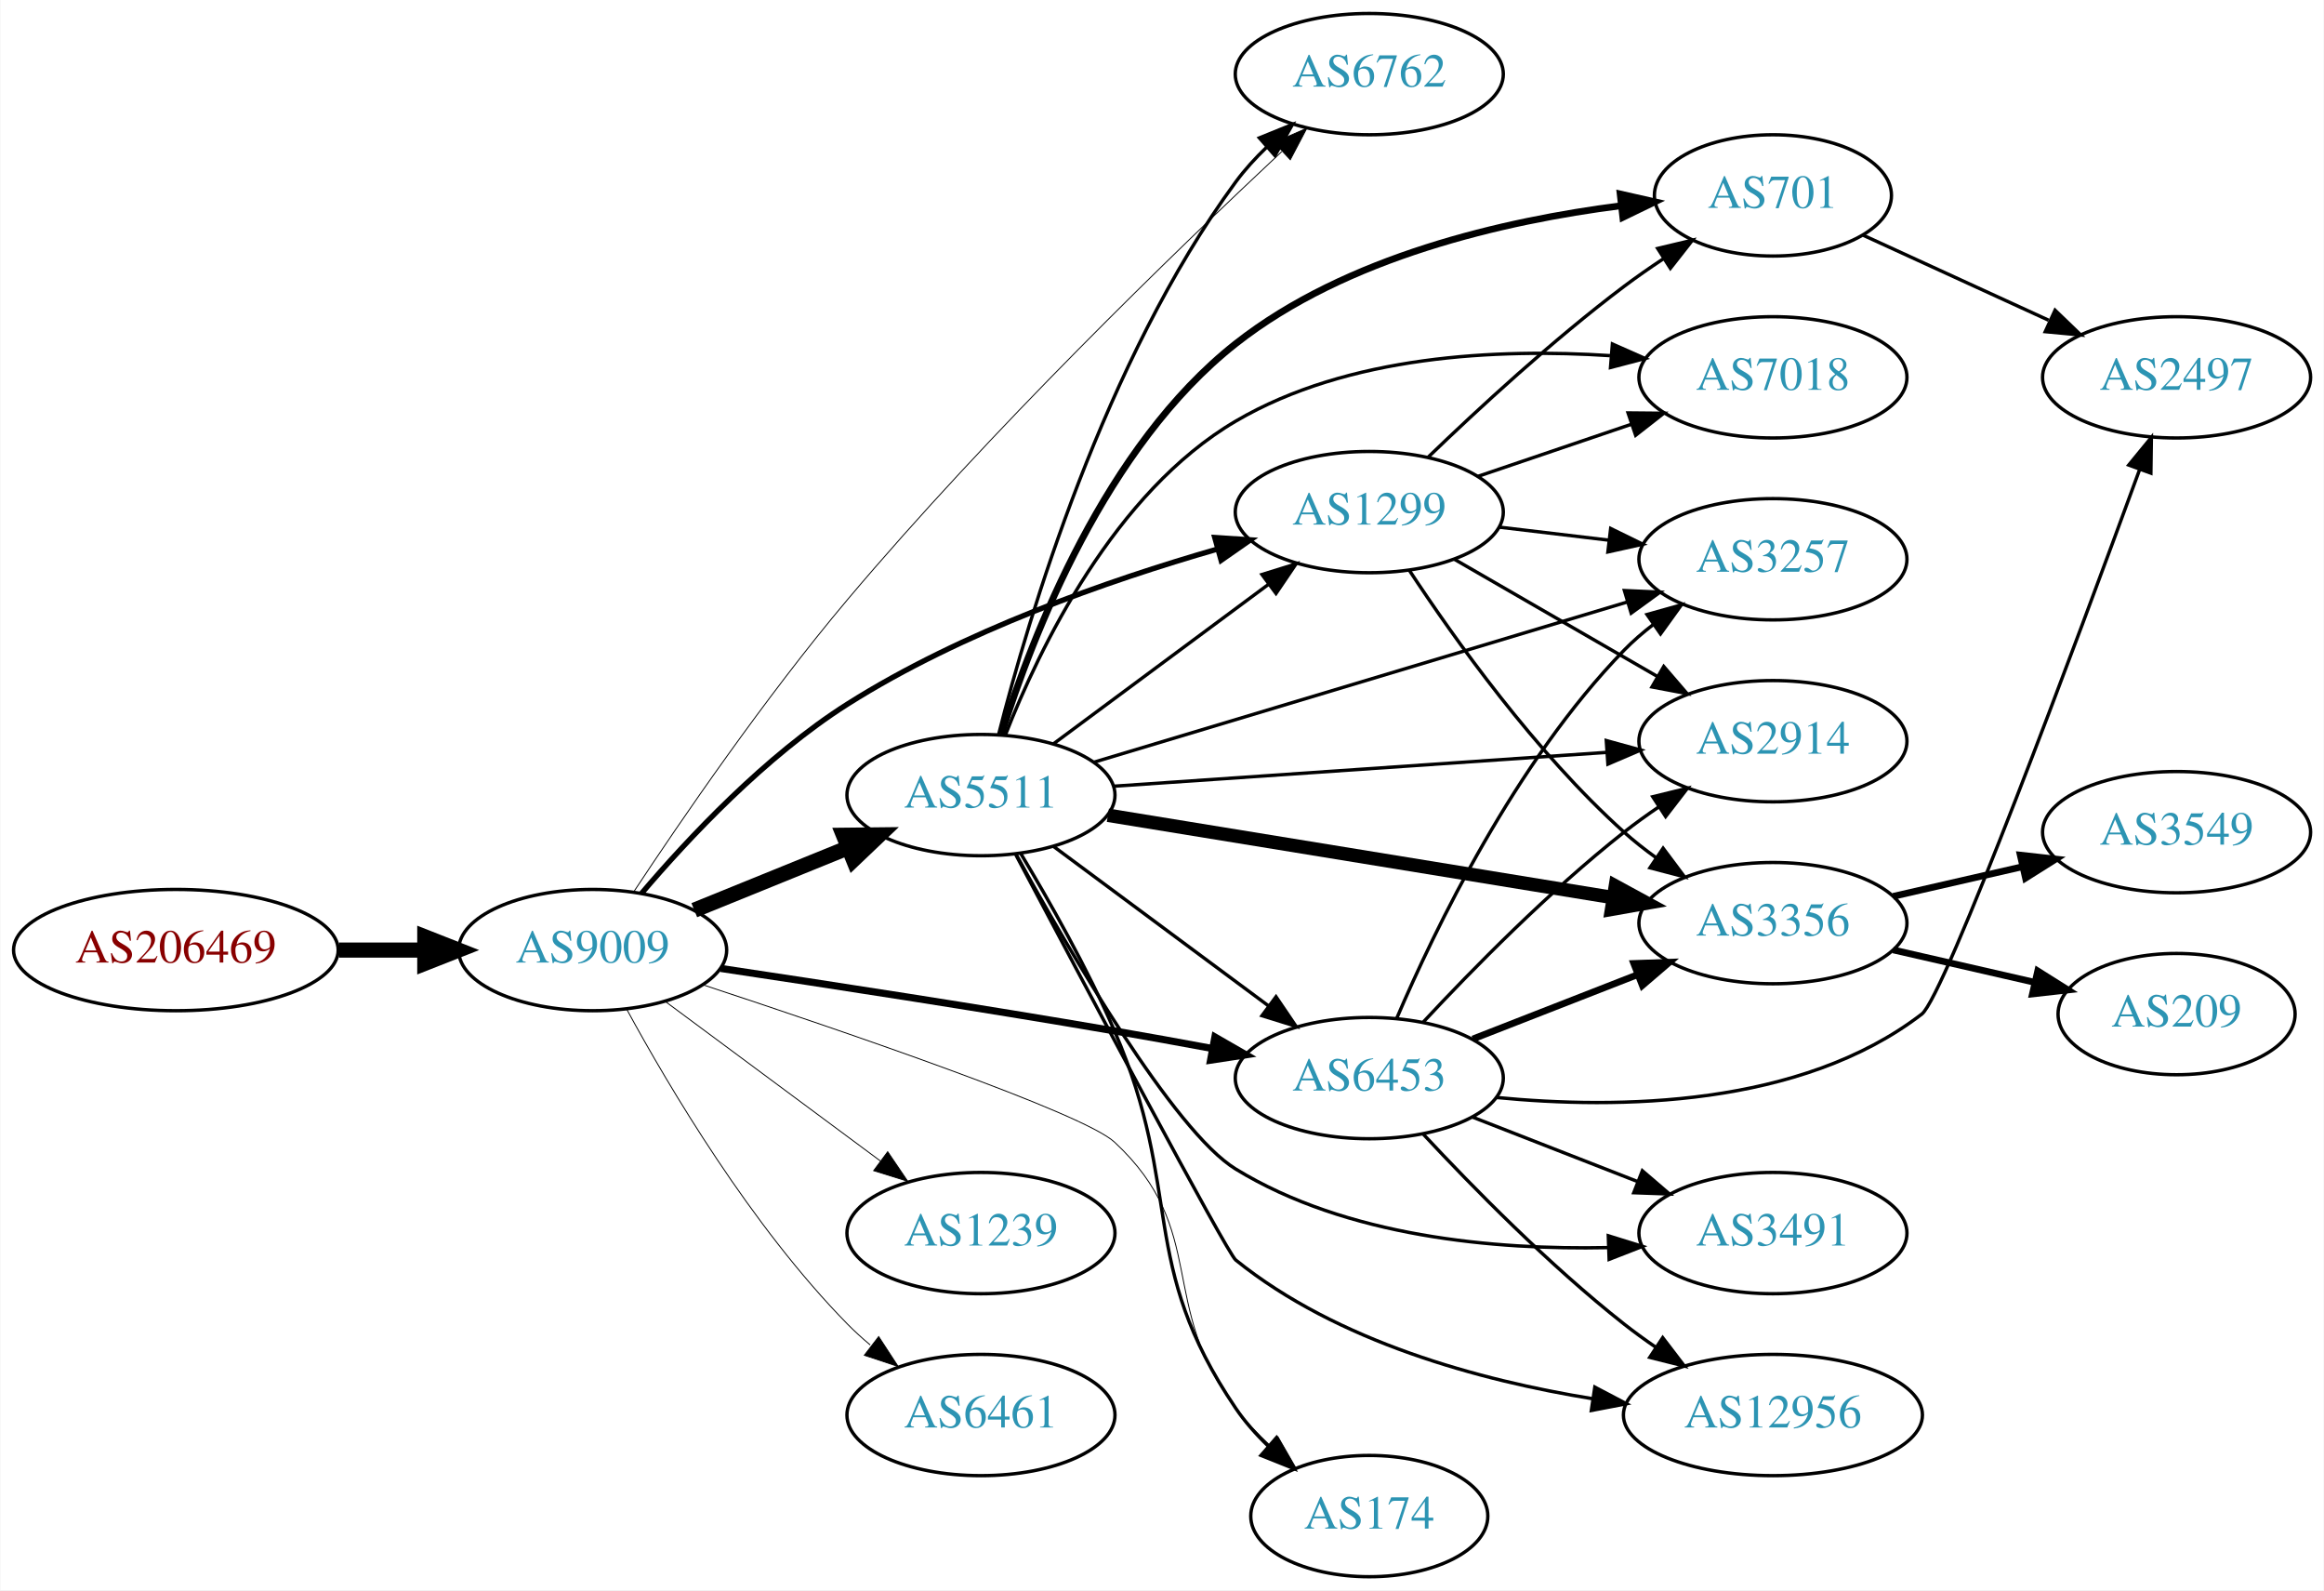
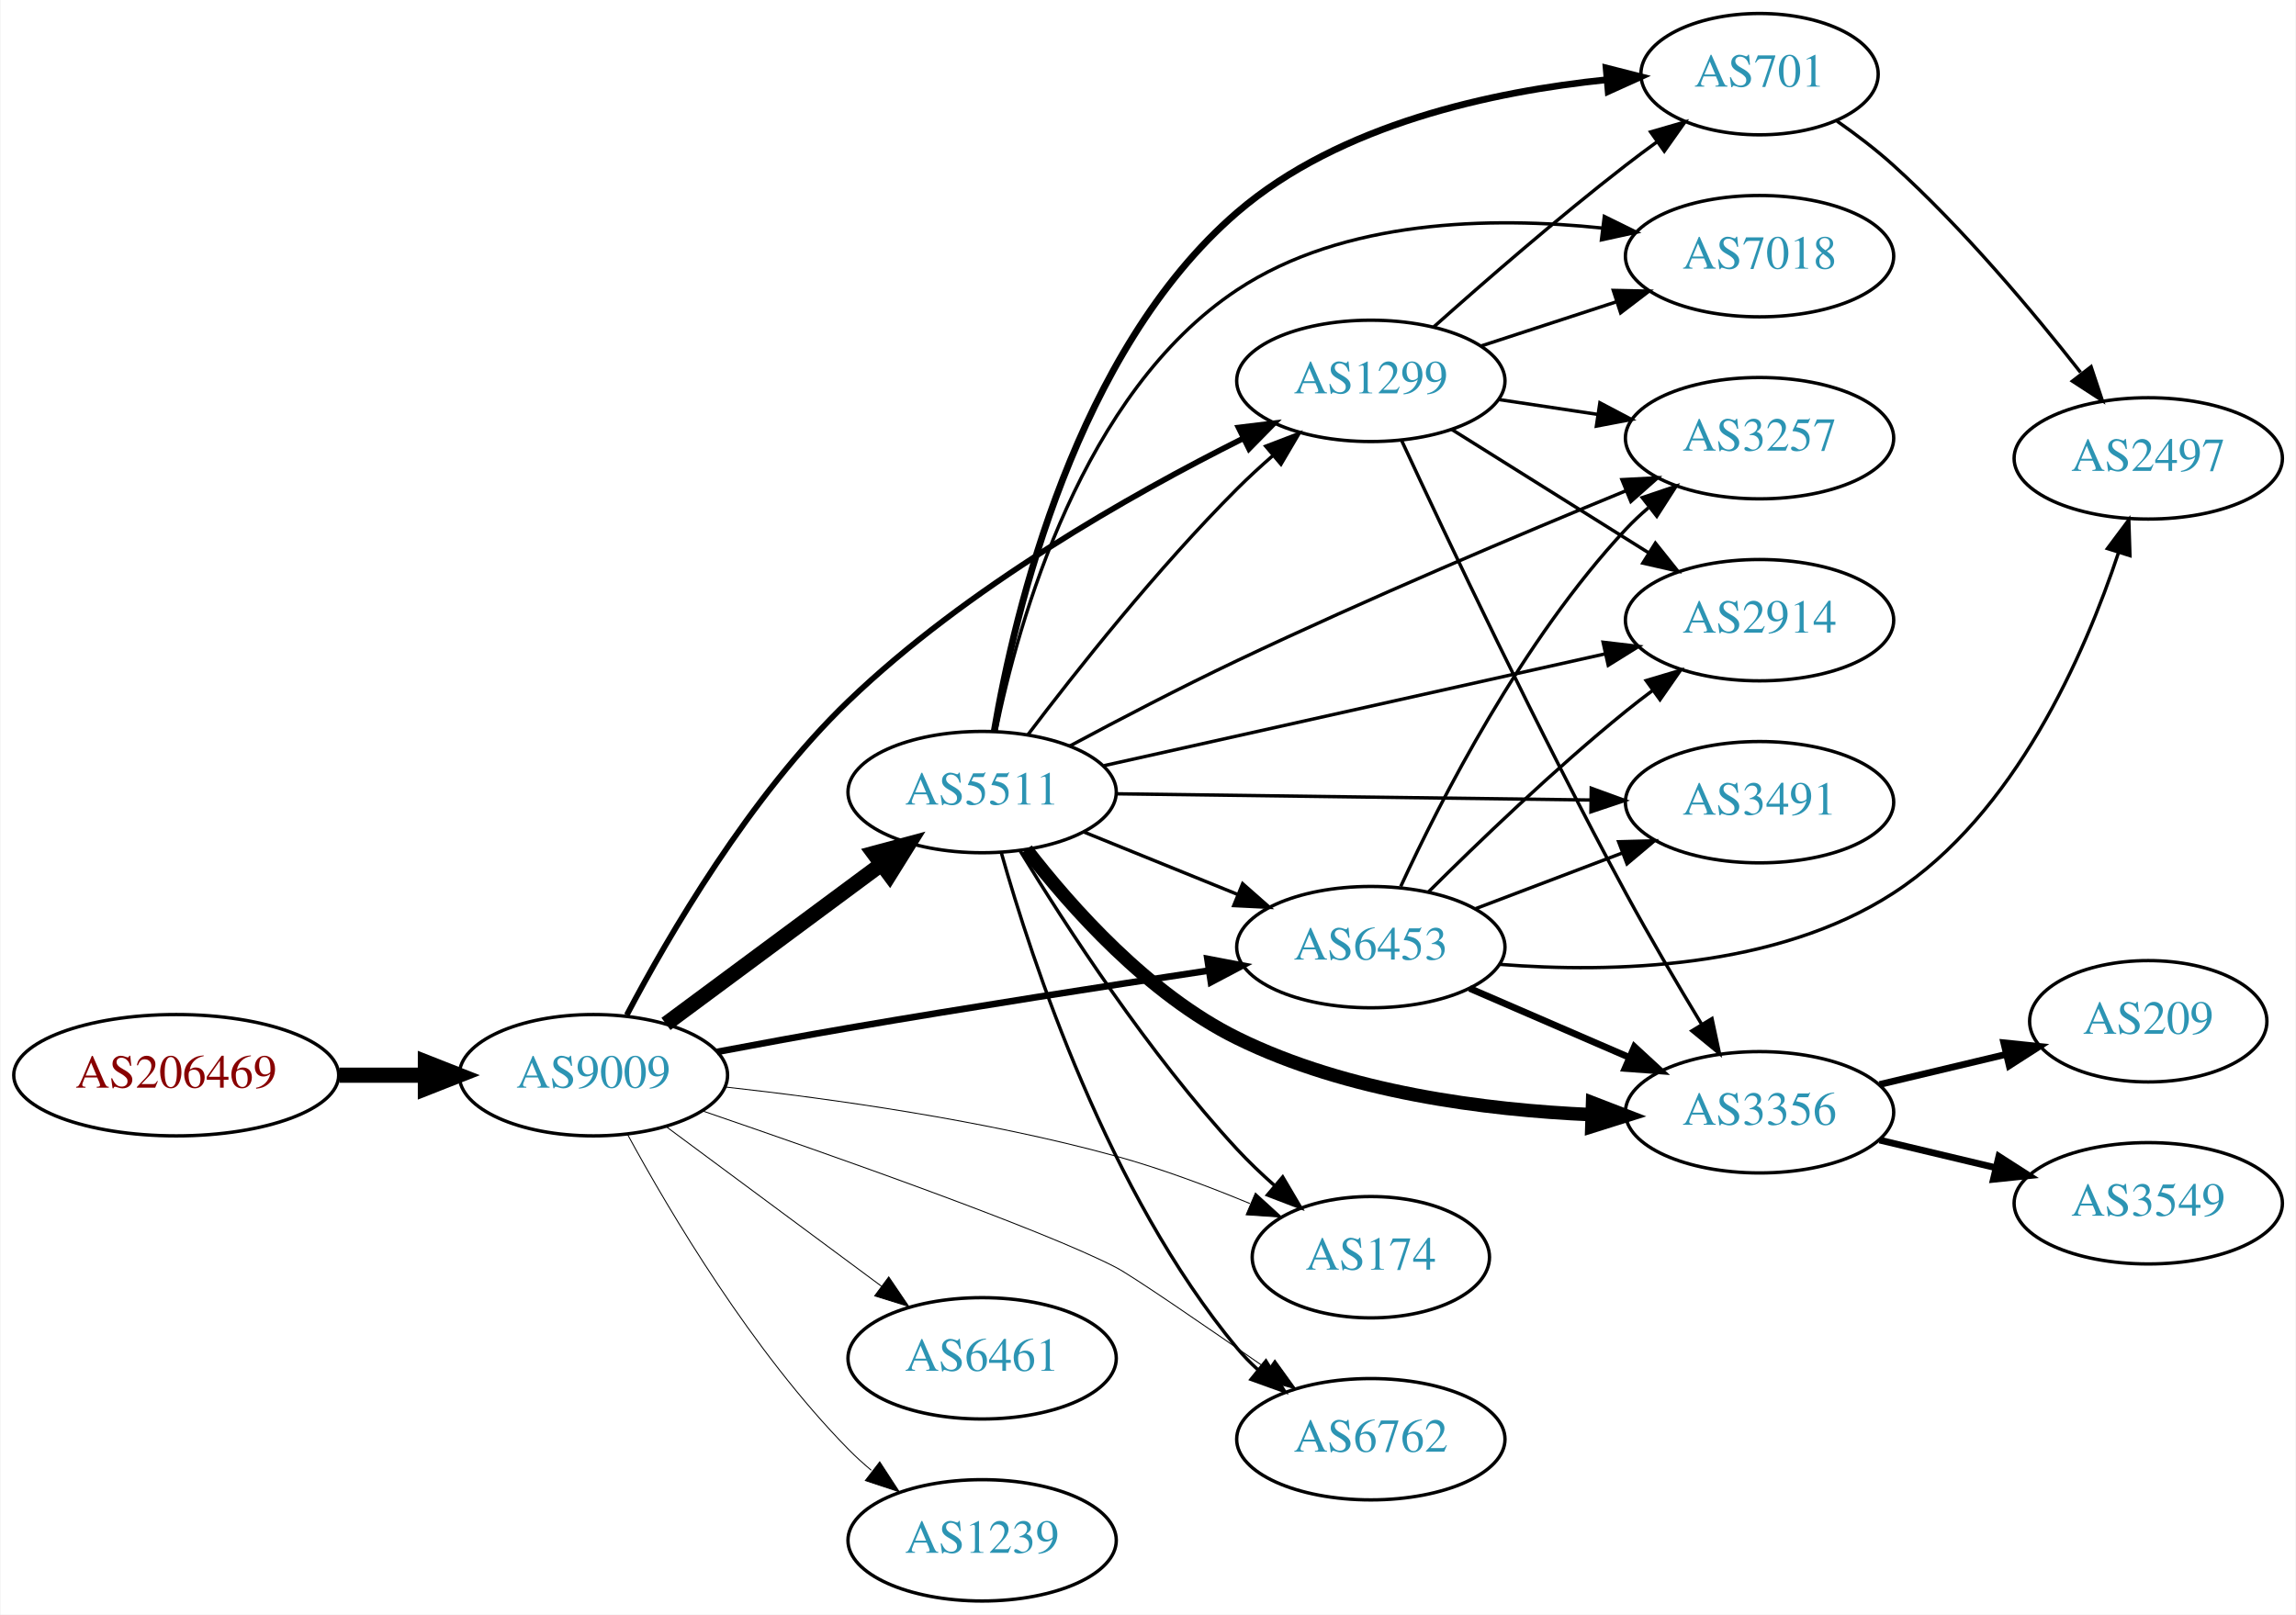
- <svg xmlns="http://www.w3.org/2000/svg" xmlns:xlink="http://www.w3.org/1999/xlink" width="690pt" height="472pt" viewBox="0.00 0.00 689.76 472.00">
-   <g id="graph0" class="graph" transform="scale(1 1) rotate(0) translate(4 468)">
-     <polygon fill="white" stroke="none" points="-4,4 -4,-468 685.755,-468 685.755,4 -4,4" />
+ <svg xmlns="http://www.w3.org/2000/svg" xmlns:xlink="http://www.w3.org/1999/xlink" width="681pt" height="479pt" viewBox="0.00 0.00 680.66 479.00">
+   <g id="graph0" class="graph" transform="scale(1 1) rotate(0) translate(4 475)">
+     <polygon fill="white" stroke="none" points="-4,4 -4,-475 676.656,-475 676.656,4 -4,4" />
    <g id="node1" class="node">
      <g id="a_node1">
        <a xlink:href="/asn/206469" xlink:title="AS206469 ~ Networked Creativity LLP [AT]">
-           <ellipse fill="#ffffff" stroke="black" cx="48.096" cy="-186" rx="48.192" ry="18" />
-           <text text-anchor="middle" x="48.096" y="-182.3" font-family="Times,serif" font-size="14.00" fill="#880000">AS206469</text>
+           <ellipse fill="#ffffff" stroke="black" cx="48.096" cy="-156" rx="48.192" ry="18" />
+           <text text-anchor="middle" x="48.096" y="-152.3" font-family="Times,serif" font-size="14.00" fill="#880000">AS206469</text>
        </a>
      </g>
    </g>
    <g id="node2" class="node">
      <g id="a_node2">
        <a xlink:href="/asn/9009" xlink:title="AS9009 ~ M247 Ltd [GB]">
-           <ellipse fill="#ffffff" stroke="black" cx="171.838" cy="-186" rx="39.794" ry="18" />
-           <text text-anchor="middle" x="171.838" y="-182.3" font-family="Times,serif" font-size="14.00" fill="#2c94b3">AS9009</text>
+           <ellipse fill="#ffffff" stroke="black" cx="171.838" cy="-156" rx="39.794" ry="18" />
+           <text text-anchor="middle" x="171.838" y="-152.3" font-family="Times,serif" font-size="14.00" fill="#2c94b3">AS9009</text>
        </a>
      </g>
    </g>
    <g id="edge1" class="edge">
-       <path fill="none" stroke="black" stroke-width="4.5" d="M96.513,-186C104.867,-186 113.577,-186 121.969,-186" />
-       <polygon fill="black" stroke="black" stroke-width="4.5" points="122.004,-189.938 132.004,-186 122.004,-182.063 122.004,-189.938" />
+       <path fill="none" stroke="black" stroke-width="4.5" d="M96.513,-156C104.867,-156 113.577,-156 121.969,-156" />
+       <polygon fill="black" stroke="black" stroke-width="4.5" points="122.004,-159.938 132.004,-156 122.004,-152.063 122.004,-159.938" />
    </g>
    <g id="node3" class="node">
      <g id="a_node3">
-         <a xlink:href="/asn/6762" xlink:title="AS6762 ~ TELECOM ITALIA SPARKLE S.p.A. [IT]">
-           <ellipse fill="#ffffff" stroke="black" cx="402.424" cy="-446" rx="39.794" ry="18" />
-           <text text-anchor="middle" x="402.424" y="-442.3" font-family="Times,serif" font-size="14.00" fill="#2c94b3">AS6762</text>
+         <a xlink:href="/asn/6453" xlink:title="AS6453 ~ TATA COMMUNICATIONS (AMERICA) INC [US]">
+           <ellipse fill="#ffffff" stroke="black" cx="402.424" cy="-194" rx="39.794" ry="18" />
+           <text text-anchor="middle" x="402.424" y="-190.3" font-family="Times,serif" font-size="14.00" fill="#2c94b3">AS6453</text>
        </a>
      </g>
    </g>
    <g id="edge2" class="edge">
-       <path fill="none" stroke="black" stroke-width="0.265" d="M183.958,-203.174C197.908,-224.305 222.982,-260.948 247.484,-290 289.774,-340.142 344.914,-393.494 376.421,-422.994" />
-       <polygon fill="black" stroke="black" stroke-width="0.265" points="374.198,-425.707 383.9,-429.964 378.971,-420.586 374.198,-425.707" />
+       <path fill="none" stroke="black" stroke-width="1.969" d="M208.489,-162.917C220.825,-165.249 234.749,-167.814 247.484,-170 283.291,-176.148 323.901,-182.451 354.417,-187.054" />
+       <polygon fill="black" stroke="black" stroke-width="1.969" points="353.948,-190.523 364.357,-188.548 354.988,-183.601 353.948,-190.523" />
    </g>
    <g id="node4" class="node">
      <g id="a_node4">
        <a xlink:href="/asn/1299" xlink:title="AS1299 ~ Telia Carrier [EU]">
-           <ellipse fill="#ffffff" stroke="black" cx="402.424" cy="-316" rx="39.794" ry="18" />
-           <text text-anchor="middle" x="402.424" y="-312.3" font-family="Times,serif" font-size="14.00" fill="#2c94b3">AS1299</text>
+           <ellipse fill="#ffffff" stroke="black" cx="402.424" cy="-362" rx="39.794" ry="18" />
+           <text text-anchor="middle" x="402.424" y="-358.3" font-family="Times,serif" font-size="14.00" fill="#2c94b3">AS1299</text>
        </a>
      </g>
    </g>
    <g id="edge3" class="edge">
-       <path fill="none" stroke="black" stroke-width="1.588" d="M186.379,-202.859C200.236,-219.156 223.134,-243.583 247.484,-259 281.596,-280.597 325.096,-295.747 357.147,-304.971" />
-       <polygon fill="black" stroke="black" stroke-width="1.588" points="356.552,-308.439 367.125,-307.758 358.435,-301.697 356.552,-308.439" />
+       <path fill="none" stroke="black" stroke-width="1.688" d="M181.73,-173.845C194.065,-197.303 218.191,-238.83 247.484,-267 282.406,-300.582 331.143,-328.189 364.361,-344.827" />
+       <polygon fill="black" stroke="black" stroke-width="1.688" points="363.199,-348.156 373.717,-349.429 366.288,-341.875 363.199,-348.156" />
    </g>
    <g id="node5" class="node">
      <g id="a_node5">
-         <a xlink:href="/asn/6453" xlink:title="AS6453 ~ TATA COMMUNICATIONS (AMERICA) INC [US]">
-           <ellipse fill="#ffffff" stroke="black" cx="402.424" cy="-148" rx="39.794" ry="18" />
-           <text text-anchor="middle" x="402.424" y="-144.3" font-family="Times,serif" font-size="14.00" fill="#2c94b3">AS6453</text>
+         <a xlink:href="/asn/6461" xlink:title="AS6461 ~ Zayo Bandwidth [US]">
+           <ellipse fill="#ffffff" stroke="black" cx="287.131" cy="-72" rx="39.794" ry="18" />
+           <text text-anchor="middle" x="287.131" y="-68.3" font-family="Times,serif" font-size="14.00" fill="#2c94b3">AS6461</text>
        </a>
      </g>
    </g>
    <g id="edge4" class="edge">
-       <path fill="none" stroke="black" stroke-width="2.118" d="M209.905,-180.548C241.118,-175.878 286.923,-168.842 326.777,-162 336.13,-160.394 346.123,-158.585 355.658,-156.813" />
-       <polygon fill="black" stroke="black" stroke-width="2.118" points="356.589,-160.2 365.773,-154.917 355.299,-153.32 356.589,-160.2" />
+       <path fill="none" stroke="black" stroke-width="0.281" d="M193.354,-140.788C211.209,-127.55 237.282,-108.219 257.245,-93.418" />
+       <polygon fill="black" stroke="black" stroke-width="0.281" points="259.436,-96.15 265.384,-87.382 255.267,-90.527 259.436,-96.15" />
    </g>
    <g id="node6" class="node">
      <g id="a_node6">
-         <a xlink:href="/asn/174" xlink:title="AS174 ~ Cogent Communications [US]">
-           <ellipse fill="#ffffff" stroke="black" cx="402.424" cy="-18" rx="35.194" ry="18" />
-           <text text-anchor="middle" x="402.424" y="-14.3" font-family="Times,serif" font-size="14.00" fill="#2c94b3">AS174</text>
+         <a xlink:href="/asn/1239" xlink:title="AS1239 ~ Sprint [US]">
+           <ellipse fill="#ffffff" stroke="black" cx="287.131" cy="-18" rx="39.794" ry="18" />
+           <text text-anchor="middle" x="287.131" y="-14.3" font-family="Times,serif" font-size="14.00" fill="#2c94b3">AS1239</text>
        </a>
      </g>
    </g>
    <g id="edge5" class="edge">
-       <path fill="none" stroke="black" stroke-width="0.265" d="M204.772,-175.637C247.091,-161.683 317.515,-137.61 326.777,-129 355.038,-102.73 339.322,-80.637 362.777,-50 365.733,-46.14 369.236,-42.441 372.909,-39.018" />
-       <polygon fill="black" stroke="black" stroke-width="0.265" points="375.278,-41.597 380.562,-32.414 370.705,-36.297 375.278,-41.597" />
+       <path fill="none" stroke="black" stroke-width="0.281" d="M181.974,-138.402C194.579,-115.217 219.004,-73.992 247.484,-45 249.582,-42.865 251.868,-40.789 254.247,-38.8" />
+       <polygon fill="black" stroke="black" stroke-width="0.281" points="256.764,-41.278 262.55,-32.403 252.492,-35.733 256.764,-41.278" />
    </g>
    <g id="node7" class="node">
      <g id="a_node7">
-         <a xlink:href="/asn/5511" xlink:title="AS5511 ~ Orange S.A. [FR]">
-           <ellipse fill="#ffffff" stroke="black" cx="287.131" cy="-232" rx="39.794" ry="18" />
-           <text text-anchor="middle" x="287.131" y="-228.3" font-family="Times,serif" font-size="14.00" fill="#2c94b3">AS5511</text>
+         <a xlink:href="/asn/174" xlink:title="AS174 ~ Cogent Communications [US]">
+           <ellipse fill="#ffffff" stroke="black" cx="402.424" cy="-102" rx="35.194" ry="18" />
+           <text text-anchor="middle" x="402.424" y="-98.3" font-family="Times,serif" font-size="14.00" fill="#2c94b3">AS174</text>
        </a>
      </g>
    </g>
    <g id="edge6" class="edge">
-       <path fill="none" stroke="black" stroke-width="4.5" d="M202.014,-197.846C215.889,-203.48 232.667,-210.292 247.576,-216.346" />
-       <polygon fill="black" stroke="black" stroke-width="4.5" points="246.307,-220.08 257.054,-220.194 249.27,-212.784 246.307,-220.08" />
+       <path fill="none" stroke="black" stroke-width="0.281" d="M210.987,-152.493C242.452,-149.022 288.049,-142.652 326.777,-132 340.06,-128.347 354.188,-123.055 366.539,-117.93" />
+       <polygon fill="black" stroke="black" stroke-width="0.281" points="368.187,-121.032 376.013,-113.89 365.441,-114.593 368.187,-121.032" />
    </g>
    <g id="node8" class="node">
      <g id="a_node8">
-         <a xlink:href="/asn/1239" xlink:title="AS1239 ~ Sprint [US]">
-           <ellipse fill="#ffffff" stroke="black" cx="287.131" cy="-102" rx="39.794" ry="18" />
-           <text text-anchor="middle" x="287.131" y="-98.3" font-family="Times,serif" font-size="14.00" fill="#2c94b3">AS1239</text>
+         <a xlink:href="/asn/6762" xlink:title="AS6762 ~ TELECOM ITALIA SPARKLE S.p.A. [IT]">
+           <ellipse fill="#ffffff" stroke="black" cx="402.424" cy="-48" rx="39.794" ry="18" />
+           <text text-anchor="middle" x="402.424" y="-44.3" font-family="Times,serif" font-size="14.00" fill="#2c94b3">AS6762</text>
        </a>
      </g>
    </g>
    <g id="edge7" class="edge">
-       <path fill="none" stroke="black" stroke-width="0.265" d="M193.354,-170.788C211.209,-157.55 237.282,-138.219 257.245,-123.417" />
-       <polygon fill="black" stroke="black" stroke-width="0.265" points="259.436,-126.15 265.384,-117.382 255.267,-120.527 259.436,-126.15" />
+       <path fill="none" stroke="black" stroke-width="0.281" d="M204.317,-145.365C242.637,-132.242 304.941,-110.285 326.777,-99 331.614,-96.5 353.136,-81.729 371.835,-68.722" />
+       <polygon fill="black" stroke="black" stroke-width="0.281" points="373.956,-71.51 380.158,-62.921 369.953,-65.768 373.956,-71.51" />
    </g>
    <g id="node9" class="node">
      <g id="a_node9">
-         <a xlink:href="/asn/6461" xlink:title="AS6461 ~ Zayo Bandwidth [US]">
-           <ellipse fill="#ffffff" stroke="black" cx="287.131" cy="-48" rx="39.794" ry="18" />
-           <text text-anchor="middle" x="287.131" y="-44.3" font-family="Times,serif" font-size="14.00" fill="#2c94b3">AS6461</text>
+         <a xlink:href="/asn/5511" xlink:title="AS5511 ~ Orange S.A. [FR]">
+           <ellipse fill="#ffffff" stroke="black" cx="287.131" cy="-240" rx="39.794" ry="18" />
+           <text text-anchor="middle" x="287.131" y="-236.3" font-family="Times,serif" font-size="14.00" fill="#2c94b3">AS5511</text>
        </a>
      </g>
    </g>
    <g id="edge8" class="edge">
-       <path fill="none" stroke="black" stroke-width="0.265" d="M181.974,-168.402C194.579,-145.217 219.004,-103.992 247.484,-75 249.582,-72.865 251.868,-70.79 254.247,-68.799" />
-       <polygon fill="black" stroke="black" stroke-width="0.265" points="256.764,-71.278 262.55,-62.403 252.492,-65.733 256.764,-71.278" />
+       <path fill="none" stroke="black" stroke-width="4.5" d="M193.354,-171.212C211.209,-184.45 237.282,-203.781 257.245,-218.583" />
+       <polygon fill="black" stroke="black" stroke-width="4.5" points="255.006,-221.825 265.384,-224.618 259.696,-215.499 255.006,-221.825" />
    </g>
    <g id="node10" class="node">
      <g id="a_node10">
        <a xlink:href="/asn/2914" xlink:title="AS2914 ~ NTT America, Inc. [US]">
-           <ellipse fill="#ffffff" stroke="black" cx="522.266" cy="-248" rx="39.794" ry="18" />
-           <text text-anchor="middle" x="522.266" y="-244.3" font-family="Times,serif" font-size="14.00" fill="#2c94b3">AS2914</text>
+           <ellipse fill="#ffffff" stroke="black" cx="517.717" cy="-291" rx="39.794" ry="18" />
+           <text text-anchor="middle" x="517.717" y="-287.3" font-family="Times,serif" font-size="14.00" fill="#2c94b3">AS2914</text>
        </a>
      </g>
    </g>
    <g id="edge9" class="edge">
-       <path fill="none" stroke="black" d="M427.555,-302.075C444.995,-292.012 468.768,-278.293 488.006,-267.192" />
-       <polygon fill="black" stroke="black" points="489.85,-270.17 496.762,-262.14 486.351,-264.107 489.85,-270.17" />
+       <path fill="none" stroke="black" d="M419.412,-210.274C434.126,-224.933 456.823,-246.763 478.07,-264 480.613,-266.063 483.304,-268.14 486.036,-270.177" />
+       <polygon fill="black" stroke="black" points="484.09,-273.088 494.244,-276.111 488.191,-267.416 484.09,-273.088" />
    </g>
    <g id="node11" class="node">
      <g id="a_node11">
-         <a xlink:href="/asn/701" xlink:title="AS701 ~ UUNET [US]">
-           <ellipse fill="#ffffff" stroke="black" cx="522.266" cy="-410" rx="35.194" ry="18" />
-           <text text-anchor="middle" x="522.266" y="-406.3" font-family="Times,serif" font-size="14.00" fill="#2c94b3">AS701</text>
+         <a xlink:href="/asn/3356" xlink:title="AS3356 ~ Level 3 Parent, LLC [US]">
+           <ellipse fill="#ffffff" stroke="black" cx="517.717" cy="-145" rx="39.794" ry="18" />
+           <text text-anchor="middle" x="517.717" y="-141.3" font-family="Times,serif" font-size="14.00" fill="#2c94b3">AS3356</text>
        </a>
      </g>
    </g>
    <g id="edge10" class="edge">
-       <path fill="none" stroke="black" d="M419.901,-332.309C434.57,-346.449 456.92,-367.086 478.07,-383 481.747,-385.767 485.714,-388.524 489.701,-391.162" />
-       <polygon fill="black" stroke="black" points="488.046,-394.258 498.356,-396.701 491.82,-388.363 488.046,-394.258" />
+       <path fill="none" stroke="black" stroke-width="2" d="M431.72,-181.762C446.049,-175.564 463.638,-167.957 479.091,-161.273" />
+       <polygon fill="black" stroke="black" stroke-width="2" points="480.6,-164.434 488.389,-157.252 477.821,-158.01 480.6,-164.434" />
    </g>
    <g id="node12" class="node">
      <g id="a_node12">
-         <a xlink:href="/asn/7018" xlink:title="AS7018 ~ AT&amp;T Services, Inc. [US]">
-           <ellipse fill="#ffffff" stroke="black" cx="522.266" cy="-356" rx="39.794" ry="18" />
-           <text text-anchor="middle" x="522.266" y="-352.3" font-family="Times,serif" font-size="14.00" fill="#2c94b3">AS7018</text>
+         <a xlink:href="/asn/3491" xlink:title="AS3491 ~ PCCW Global, Inc. [US]">
+           <ellipse fill="#ffffff" stroke="black" cx="517.717" cy="-237" rx="39.794" ry="18" />
+           <text text-anchor="middle" x="517.717" y="-233.3" font-family="Times,serif" font-size="14.00" fill="#2c94b3">AS3491</text>
        </a>
      </g>
    </g>
    <g id="edge11" class="edge">
-       <path fill="none" stroke="black" d="M434.694,-326.614C448.678,-331.361 465.348,-337.019 480.31,-342.098" />
-       <polygon fill="black" stroke="black" points="479.256,-345.436 489.85,-345.336 481.506,-338.808 479.256,-345.436" />
+       <path fill="none" stroke="black" d="M433.487,-205.41C446.803,-210.464 462.653,-216.48 476.93,-221.899" />
+       <polygon fill="black" stroke="black" points="475.922,-225.26 486.513,-225.536 478.406,-218.716 475.922,-225.26" />
    </g>
    <g id="node13" class="node">
      <g id="a_node13">
        <a xlink:href="/asn/3257" xlink:title="AS3257 ~ GTT [DE]">
-           <ellipse fill="#ffffff" stroke="black" cx="522.266" cy="-302" rx="39.794" ry="18" />
-           <text text-anchor="middle" x="522.266" y="-298.3" font-family="Times,serif" font-size="14.00" fill="#2c94b3">AS3257</text>
+           <ellipse fill="#ffffff" stroke="black" cx="517.717" cy="-345" rx="39.794" ry="18" />
+           <text text-anchor="middle" x="517.717" y="-341.3" font-family="Times,serif" font-size="14.00" fill="#2c94b3">AS3257</text>
        </a>
      </g>
    </g>
    <g id="edge12" class="edge">
-       <path fill="none" stroke="black" d="M441.034,-311.532C451.345,-310.307 462.662,-308.962 473.463,-307.679" />
-       <polygon fill="black" stroke="black" points="474.092,-311.129 483.609,-306.474 473.266,-304.178 474.092,-311.129" />
+       <path fill="none" stroke="black" d="M411.287,-211.986C423.104,-237.604 447.364,-285.134 478.07,-318 480.113,-320.187 482.361,-322.3 484.713,-324.315" />
+       <polygon fill="black" stroke="black" points="482.932,-327.364 492.968,-330.758 487.239,-321.846 482.932,-327.364" />
    </g>
    <g id="node14" class="node">
      <g id="a_node14">
-         <a xlink:href="/asn/3356" xlink:title="AS3356 ~ Level 3 Parent, LLC [US]">
-           <ellipse fill="#ffffff" stroke="black" cx="522.266" cy="-194" rx="39.794" ry="18" />
-           <text text-anchor="middle" x="522.266" y="-190.3" font-family="Times,serif" font-size="14.00" fill="#2c94b3">AS3356</text>
+         <a xlink:href="/asn/2497" xlink:title="AS2497 ~ Internet Initiative Japan Inc. [JP]">
+           <ellipse fill="#ffffff" stroke="black" cx="633.01" cy="-339" rx="39.794" ry="18" />
+           <text text-anchor="middle" x="633.01" y="-335.3" font-family="Times,serif" font-size="14.00" fill="#2c94b3">AS2497</text>
        </a>
      </g>
    </g>
    <g id="edge13" class="edge">
-       <path fill="none" stroke="black" d="M414.289,-298.748C427.613,-278.5 451.696,-244.685 478.07,-221 481.021,-218.35 484.263,-215.8 487.605,-213.396" />
-       <polygon fill="black" stroke="black" points="489.659,-216.233 496.005,-207.749 485.753,-210.424 489.659,-216.233" />
+       <path fill="none" stroke="black" d="M440.725,-188.88C473.983,-186.281 522.636,-187.5 557.363,-210 593.457,-233.385 614.149,-280.783 624.223,-311.154" />
+       <polygon fill="black" stroke="black" points="620.9,-312.254 627.24,-320.742 627.577,-310.153 620.9,-312.254" />
+     </g>
+     <g id="edge14" class="edge">
+       <path fill="none" stroke="black" d="M426.35,-347.632C443.131,-337.116 466.119,-322.71 484.709,-311.059" />
+       <polygon fill="black" stroke="black" points="486.821,-313.866 493.436,-305.59 483.103,-307.935 486.821,-313.866" />
    </g>
    <g id="edge15" class="edge">
-       <path fill="none" stroke="black" d="M418.521,-164.712C432.987,-180.235 455.844,-203.519 478.07,-221 481.355,-223.583 484.899,-226.133 488.494,-228.573" />
-       <polygon fill="black" stroke="black" points="486.588,-231.509 496.878,-234.033 490.408,-225.643 486.588,-231.509" />
-     </g>
-     <g id="edge19" class="edge">
-       <path fill="none" stroke="black" d="M410.578,-165.772C421.839,-192.075 445.787,-241.824 478.07,-275 480.692,-277.694 483.633,-280.237 486.716,-282.606" />
-       <polygon fill="black" stroke="black" points="484.883,-285.595 495.085,-288.452 488.892,-279.856 484.883,-285.595" />
+       <path fill="none" stroke="black" d="M411.486,-344.445C424.718,-315.906 452.164,-257.823 478.07,-210 485.077,-197.066 493.354,-183.002 500.446,-171.275" />
+       <polygon fill="black" stroke="black" points="503.617,-172.798 505.834,-162.437 497.64,-169.154 503.617,-172.798" />
    </g>
    <g id="edge16" class="edge">
-       <path fill="none" stroke="black" stroke-width="2" d="M433.161,-159.608C447.954,-165.382 466.032,-172.439 481.953,-178.654" />
-       <polygon fill="black" stroke="black" stroke-width="2" points="480.951,-182.02 491.539,-182.396 483.497,-175.499 480.951,-182.02" />
+       <path fill="none" stroke="black" d="M440.207,-356.481C449.606,-355.07 459.84,-353.535 469.676,-352.059" />
+       <polygon fill="black" stroke="black" points="470.361,-355.495 479.731,-350.55 469.322,-348.573 470.361,-355.495" />
    </g>
    <g id="node15" class="node">
      <g id="a_node15">
-         <a xlink:href="/asn/2497" xlink:title="AS2497 ~ Internet Initiative Japan Inc. [JP]">
-           <ellipse fill="#ffffff" stroke="black" cx="642.109" cy="-356" rx="39.794" ry="18" />
-           <text text-anchor="middle" x="642.109" y="-352.3" font-family="Times,serif" font-size="14.00" fill="#2c94b3">AS2497</text>
-         </a>
-       </g>
-     </g>
-     <g id="edge14" class="edge">
-       <path fill="none" stroke="black" d="M440.097,-142.256C476.005,-138.741 530.426,-139.3 566.463,-167 573.231,-172.203 612.451,-277.621 631.171,-328.709" />
-       <polygon fill="black" stroke="black" points="627.904,-329.967 634.625,-338.156 634.478,-327.562 627.904,-329.967" />
+         <a xlink:href="/asn/7018" xlink:title="AS7018 ~ AT&amp;T Services, Inc. [US]">
+           <ellipse fill="#ffffff" stroke="black" cx="517.717" cy="-399" rx="39.794" ry="18" />
+           <text text-anchor="middle" x="517.717" y="-395.3" font-family="Times,serif" font-size="14.00" fill="#2c94b3">AS7018</text>
+         </a>
+       </g>
+     </g>
+     <g id="edge17" class="edge">
+       <path fill="none" stroke="black" d="M434.982,-372.307C447.4,-376.362 461.833,-381.076 475.084,-385.403" />
+       <polygon fill="black" stroke="black" points="474.342,-388.843 484.935,-388.62 476.515,-382.189 474.342,-388.843" />
    </g>
    <g id="node16" class="node">
      <g id="a_node16">
-         <a xlink:href="/asn/3491" xlink:title="AS3491 ~ PCCW Global, Inc. [US]">
-           <ellipse fill="#ffffff" stroke="black" cx="522.266" cy="-102" rx="39.794" ry="18" />
-           <text text-anchor="middle" x="522.266" y="-98.3" font-family="Times,serif" font-size="14.00" fill="#2c94b3">AS3491</text>
-         </a>
-       </g>
-     </g>
-     <g id="edge17" class="edge">
-       <path fill="none" stroke="black" d="M433.161,-136.392C447.954,-130.618 466.032,-123.561 481.953,-117.346" />
-       <polygon fill="black" stroke="black" points="483.497,-120.501 491.539,-113.604 480.951,-113.98 483.497,-120.501" />
+         <a xlink:href="/asn/701" xlink:title="AS701 ~ UUNET [US]">
+           <ellipse fill="#ffffff" stroke="black" cx="517.717" cy="-453" rx="35.194" ry="18" />
+           <text text-anchor="middle" x="517.717" y="-449.3" font-family="Times,serif" font-size="14.00" fill="#2c94b3">AS701</text>
+         </a>
+       </g>
+     </g>
+     <g id="edge18" class="edge">
+       <path fill="none" stroke="black" d="M421.108,-378.03C435.977,-391.295 457.966,-410.42 478.07,-426 481.026,-428.291 484.158,-430.624 487.308,-432.911" />
+       <polygon fill="black" stroke="black" points="485.407,-435.854 495.585,-438.798 489.465,-430.149 485.407,-435.854" />
+     </g>
+     <g id="edge21" class="edge">
+       <path fill="none" stroke="black" d="M317.307,-228.154C331.182,-222.52 347.96,-215.708 362.869,-209.654" />
+       <polygon fill="black" stroke="black" points="364.398,-212.811 372.347,-205.806 361.765,-206.325 364.398,-212.811" />
+     </g>
+     <g id="edge24" class="edge">
+       <path fill="none" stroke="black" d="M300.74,-257.057C314.923,-275.781 339.083,-306.325 362.777,-330 366.055,-333.275 369.639,-336.57 373.26,-339.736" />
+       <polygon fill="black" stroke="black" points="371.247,-342.618 381.143,-346.402 375.767,-337.273 371.247,-342.618" />
+     </g>
+     <g id="edge26" class="edge">
+       <path fill="none" stroke="black" d="M298.477,-222.432C311.831,-200.502 336.491,-162.422 362.777,-134 366.149,-130.355 369.935,-126.746 373.783,-123.339" />
+       <polygon fill="black" stroke="black" points="376.283,-125.81 381.659,-116.68 371.763,-120.464 376.283,-125.81" />
+     </g>
+     <g id="edge25" class="edge">
+       <path fill="none" stroke="black" d="M292.776,-222.173C301.864,-189.949 324.517,-121.082 362.777,-75 364.64,-72.757 366.733,-70.615 368.955,-68.59" />
+       <polygon fill="black" stroke="black" points="371.303,-71.192 376.867,-62.176 366.894,-65.754 371.303,-71.192" />
+     </g>
+     <g id="edge28" class="edge">
+       <path fill="none" stroke="black" d="M323.347,-247.857C363.23,-256.755 428.312,-271.276 471.814,-280.982" />
+       <polygon fill="black" stroke="black" points="471.314,-284.456 481.836,-283.218 472.838,-277.624 471.314,-284.456" />
+     </g>
+     <g id="edge19" class="edge">
+       <path fill="none" stroke="black" stroke-width="4" d="M300.28,-222.954C313.544,-205.77 336.44,-179.986 362.777,-167 395.409,-150.91 436.345,-145.664 467.799,-144.303" />
+       <polygon fill="black" stroke="black" stroke-width="4" points="468.191,-147.793 478.077,-143.981 467.972,-140.796 468.191,-147.793" />
+     </g>
+     <g id="edge23" class="edge">
+       <path fill="none" stroke="black" d="M326.907,-239.491C365.74,-238.981 425.624,-238.196 467.721,-237.643" />
+       <polygon fill="black" stroke="black" points="467.797,-241.142 477.75,-237.511 467.705,-234.143 467.797,-241.142" />
+     </g>
+     <g id="edge20" class="edge">
+       <path fill="none" stroke="black" d="M313.113,-253.662C327.5,-261.376 346.002,-271.036 362.777,-279 401.581,-297.422 446.859,-316.559 478.219,-329.453" />
+       <polygon fill="black" stroke="black" points="476.902,-332.695 487.482,-333.246 479.554,-326.217 476.902,-332.695" />
+     </g>
+     <g id="edge22" class="edge">
+       <path fill="none" stroke="black" d="M291.217,-258.032C297.838,-290.548 316.724,-358.456 362.777,-389 394.397,-409.971 438.163,-410.794 470.949,-407.346" />
+       <polygon fill="black" stroke="black" points="471.677,-410.783 481.179,-406.097 470.828,-403.835 471.677,-410.783" />
+     </g>
+     <g id="edge27" class="edge">
+       <path fill="none" stroke="black" stroke-width="2" d="M290.724,-258.129C296.728,-293.266 314.92,-370.797 362.777,-412 393.264,-438.247 438.802,-447.904 472.447,-451.35" />
+       <polygon fill="black" stroke="black" stroke-width="2" points="472.208,-454.842 482.476,-452.231 472.821,-447.869 472.208,-454.842" />
    </g>
    <g id="node17" class="node">
      <g id="a_node17">
-         <a xlink:href="/asn/12956" xlink:title="AS12956 ~ TELXIUS [ES]">
-           <ellipse fill="#ffffff" stroke="black" cx="522.266" cy="-48" rx="44.393" ry="18" />
-           <text text-anchor="middle" x="522.266" y="-44.3" font-family="Times,serif" font-size="14.00" fill="#2c94b3">AS12956</text>
-         </a>
-       </g>
-     </g>
-     <g id="edge18" class="edge">
-       <path fill="none" stroke="black" d="M418.521,-131.288C432.987,-115.765 455.844,-92.481 478.07,-75 481.025,-72.677 484.189,-70.38 487.411,-68.166" />
-       <polygon fill="black" stroke="black" points="489.542,-70.954 495.975,-62.536 485.696,-65.105 489.542,-70.954" />
-     </g>
-     <g id="edge22" class="edge">
-       <path fill="none" stroke="black" d="M292.372,-249.995C301.127,-284.423 323.721,-360.905 362.777,-414 365.463,-417.651 368.653,-421.14 372.033,-424.382" />
-       <polygon fill="black" stroke="black" points="369.79,-427.07 379.608,-431.051 374.415,-421.816 369.79,-427.07" />
-     </g>
-     <g id="edge30" class="edge">
-       <path fill="none" stroke="black" d="M308.647,-247.212C326.502,-260.45 352.575,-279.781 372.538,-294.583" />
-       <polygon fill="black" stroke="black" points="370.56,-297.473 380.677,-300.618 374.729,-291.85 370.56,-297.473" />
-     </g>
-     <g id="edge27" class="edge">
-       <path fill="none" stroke="black" d="M308.647,-216.788C326.502,-203.55 352.575,-184.219 372.538,-169.417" />
-       <polygon fill="black" stroke="black" points="374.729,-172.15 380.677,-163.382 370.56,-166.527 374.729,-172.15" />
-     </g>
-     <g id="edge26" class="edge">
-       <path fill="none" stroke="black" d="M298.954,-214.64C307.301,-200.758 318.741,-180.606 326.777,-162 347.51,-114 333.466,-93.298 362.777,-50 365.503,-45.974 368.877,-42.182 372.487,-38.715" />
-       <polygon fill="black" stroke="black" points="374.86,-41.289 380.097,-32.079 370.26,-36.013 374.86,-41.289" />
-     </g>
-     <g id="edge21" class="edge">
-       <path fill="none" stroke="black" d="M326.367,-234.624C366.431,-237.374 429.47,-241.7 472.951,-244.684" />
-       <polygon fill="black" stroke="black" points="472.793,-248.181 483.009,-245.374 473.272,-241.198 472.793,-248.181" />
-     </g>
-     <g id="edge25" class="edge">
-       <path fill="none" stroke="black" stroke-width="2" d="M293.237,-250.174C302.319,-279.123 324.061,-335.535 362.777,-366 395.623,-391.845 442.716,-402.52 477.029,-406.923" />
-       <polygon fill="black" stroke="black" stroke-width="2" points="476.903,-410.431 487.237,-408.098 477.703,-403.477 476.903,-410.431" />
-     </g>
-     <g id="edge28" class="edge">
-       <path fill="none" stroke="black" d="M294.427,-249.95C304.463,-275.57 326.717,-321.857 362.777,-343 396.195,-362.594 440.593,-364.614 473.895,-362.439" />
-       <polygon fill="black" stroke="black" points="474.603,-365.893 484.289,-361.602 474.041,-358.916 474.603,-365.893" />
-     </g>
-     <g id="edge23" class="edge">
-       <path fill="none" stroke="black" d="M320.547,-241.733C361.927,-254.158 433.601,-275.678 479.165,-289.359" />
-       <polygon fill="black" stroke="black" points="478.166,-292.713 488.75,-292.237 480.179,-286.009 478.166,-292.713" />
-     </g>
-     <g id="edge20" class="edge">
-       <path fill="none" stroke="black" stroke-width="4" d="M324.815,-226.021C365.382,-219.409 430.819,-208.743 474.905,-201.557" />
-       <polygon fill="black" stroke="black" stroke-width="4" points="475.49,-205.008 484.796,-199.944 474.364,-198.099 475.49,-205.008" />
-     </g>
-     <g id="edge24" class="edge">
-       <path fill="none" stroke="black" d="M297.69,-214.169C313.297,-185.76 344.354,-132.271 362.777,-121 395.734,-100.838 439.798,-97.001 473.098,-97.687" />
-       <polygon fill="black" stroke="black" points="473.386,-101.2 483.504,-98.054 473.633,-94.204 473.386,-101.2" />
+         <a xlink:href="/asn/209" xlink:title="AS209 ~ CenturyLink Communications, LLC [US]">
+           <ellipse fill="#ffffff" stroke="black" cx="633.01" cy="-172" rx="35.194" ry="18" />
+           <text text-anchor="middle" x="633.01" y="-168.3" font-family="Times,serif" font-size="14.00" fill="#2c94b3">AS209</text>
+         </a>
+       </g>
    </g>
    <g id="edge29" class="edge">
-       <path fill="none" stroke="black" d="M297.339,-214.563C316.716,-177.923 360.147,-96.121 362.777,-94 392.891,-69.712 435.332,-58.248 468.717,-52.837" />
-       <polygon fill="black" stroke="black" points="469.386,-56.276 478.764,-51.345 468.358,-49.352 469.386,-56.276" />
-     </g>
-     <g id="edge33" class="edge">
-       <path fill="none" stroke="black" d="M549.127,-398.149C565.248,-390.762 586.25,-381.138 604.116,-372.952" />
-       <polygon fill="black" stroke="black" points="606.034,-375.923 613.667,-368.575 603.118,-369.559 606.034,-375.923" />
+       <path fill="none" stroke="black" stroke-width="2" d="M553.324,-153.248C565.119,-156.058 578.423,-159.229 590.691,-162.153" />
+       <polygon fill="black" stroke="black" stroke-width="2" points="590.157,-165.624 600.696,-164.537 591.78,-158.814 590.157,-165.624" />
    </g>
    <g id="node18" class="node">
      <g id="a_node18">
-         <a xlink:href="/asn/209" xlink:title="AS209 ~ CenturyLink Communications, LLC [US]">
-           <ellipse fill="#ffffff" stroke="black" cx="642.109" cy="-167" rx="35.194" ry="18" />
-           <text text-anchor="middle" x="642.109" y="-163.3" font-family="Times,serif" font-size="14.00" fill="#2c94b3">AS209</text>
-         </a>
-       </g>
+         <a xlink:href="/asn/3549" xlink:title="AS3549 ~ Level 3 Parent, LLC [US]">
+           <ellipse fill="#ffffff" stroke="black" cx="633.01" cy="-118" rx="39.794" ry="18" />
+           <text text-anchor="middle" x="633.01" y="-114.3" font-family="Times,serif" font-size="14.00" fill="#2c94b3">AS3549</text>
+         </a>
+       </g>
+     </g>
+     <g id="edge30" class="edge">
+       <path fill="none" stroke="black" stroke-width="2" d="M553.324,-136.752C564.195,-134.162 576.35,-131.265 587.792,-128.538" />
+       <polygon fill="black" stroke="black" stroke-width="2" points="588.698,-131.92 597.615,-126.197 587.076,-125.111 588.698,-131.92" />
    </g>
    <g id="edge31" class="edge">
-       <path fill="none" stroke="black" stroke-width="2" d="M557.986,-186.045C571.078,-183.045 586.1,-179.604 599.741,-176.478" />
-       <polygon fill="black" stroke="black" stroke-width="2" points="600.883,-179.807 609.848,-174.162 599.319,-172.984 600.883,-179.807" />
-     </g>
-     <g id="node19" class="node">
-       <g id="a_node19">
-         <a xlink:href="/asn/3549" xlink:title="AS3549 ~ Level 3 Parent, LLC [US]">
-           <ellipse fill="#ffffff" stroke="black" cx="642.109" cy="-221" rx="39.794" ry="18" />
-           <text text-anchor="middle" x="642.109" y="-217.3" font-family="Times,serif" font-size="14.00" fill="#2c94b3">AS3549</text>
-         </a>
-       </g>
-     </g>
-     <g id="edge32" class="edge">
-       <path fill="none" stroke="black" stroke-width="2" d="M557.986,-201.955C569.986,-204.704 583.606,-207.825 596.299,-210.733" />
-       <polygon fill="black" stroke="black" stroke-width="2" points="595.702,-214.187 606.231,-213.009 597.265,-207.364 595.702,-214.187" />
+       <path fill="none" stroke="black" d="M540.709,-439.062C546.354,-435.107 552.267,-430.614 557.363,-426 578.157,-407.175 598.68,-382.709 612.928,-364.519" />
+       <polygon fill="black" stroke="black" points="616.052,-366.2 619.392,-356.145 610.511,-361.922 616.052,-366.2" />
    </g>
  </g>
</svg>
